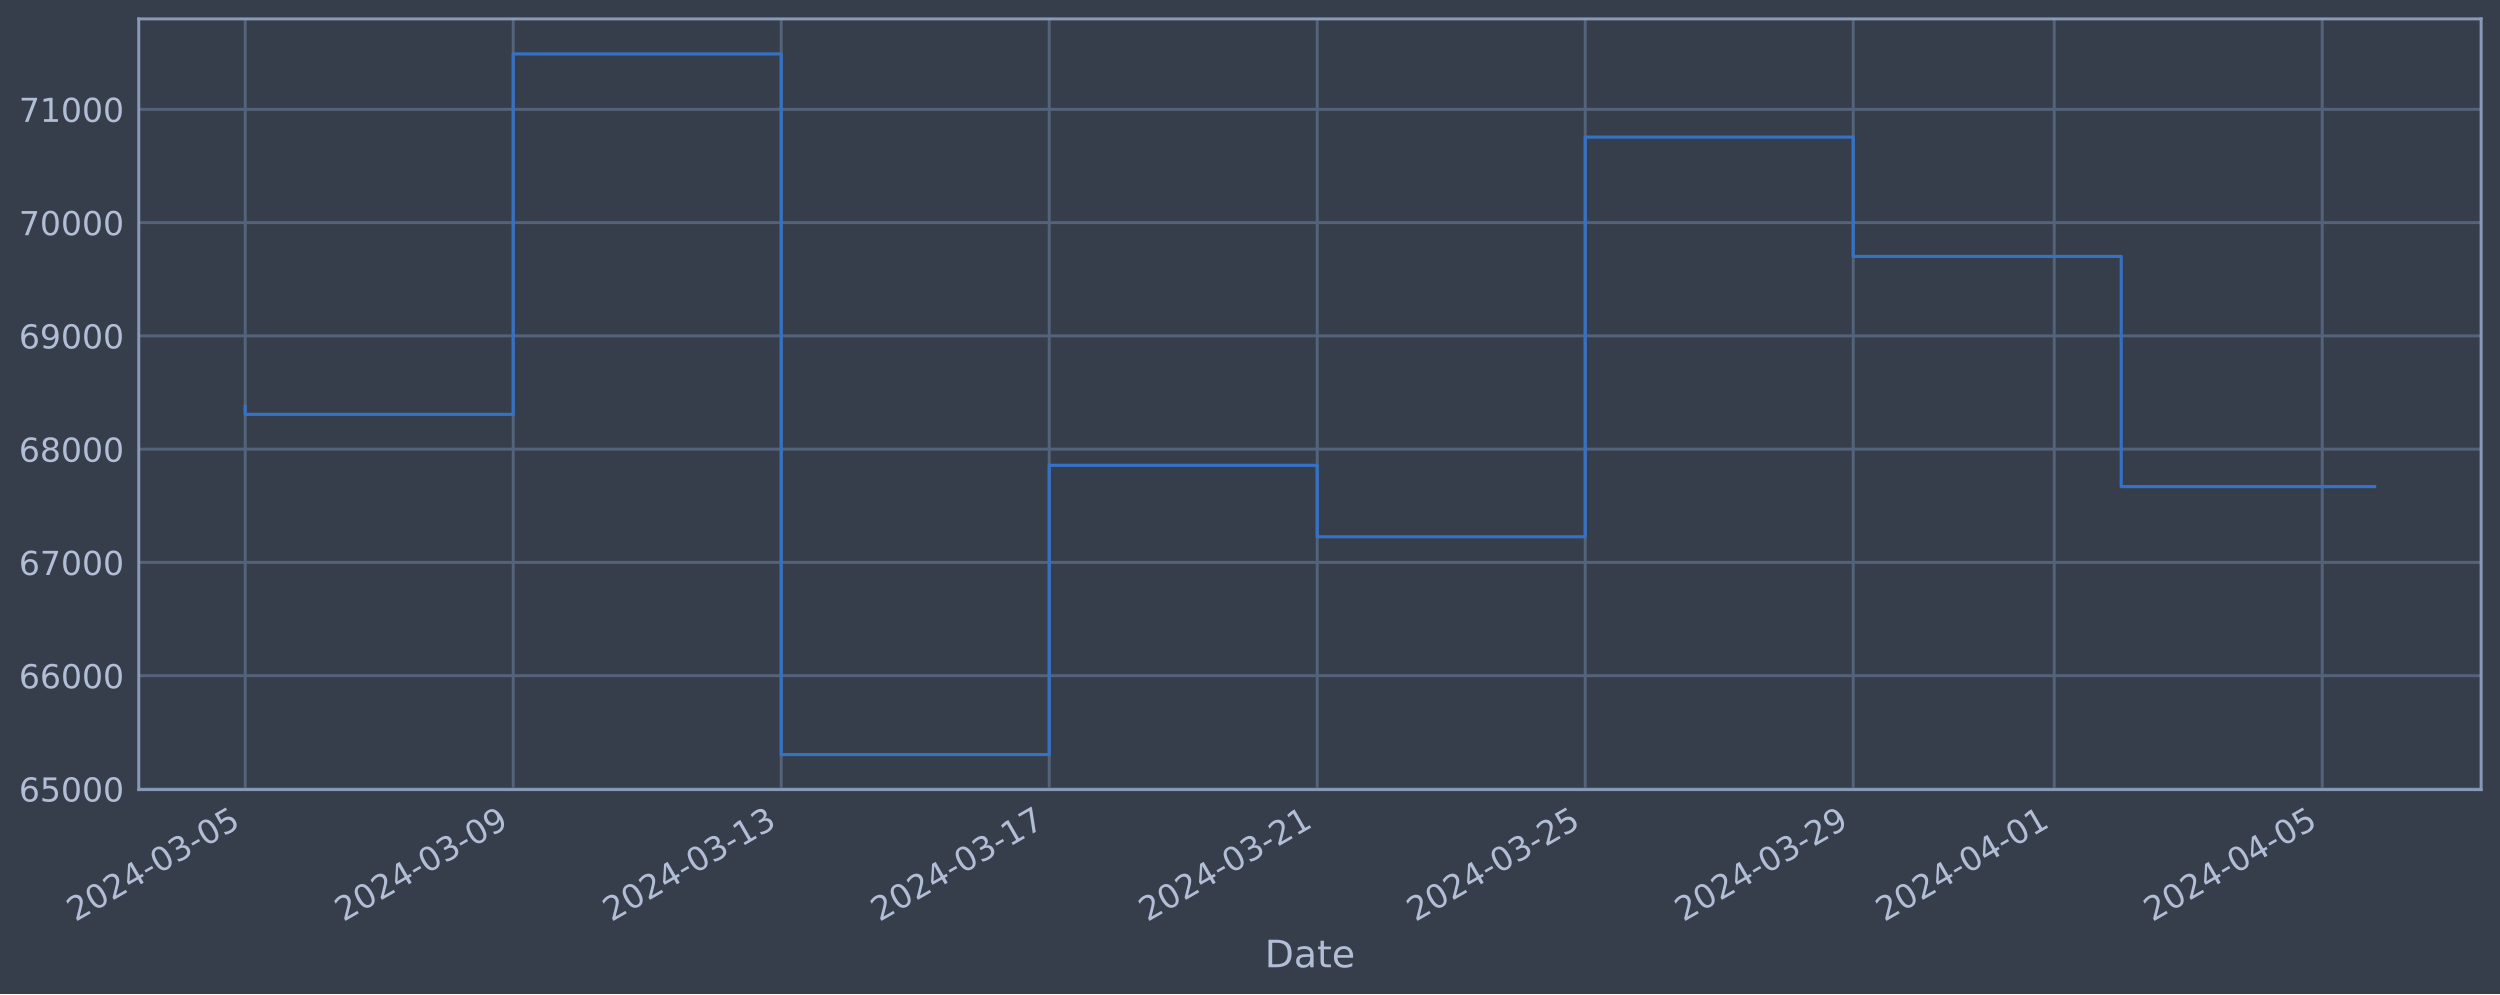
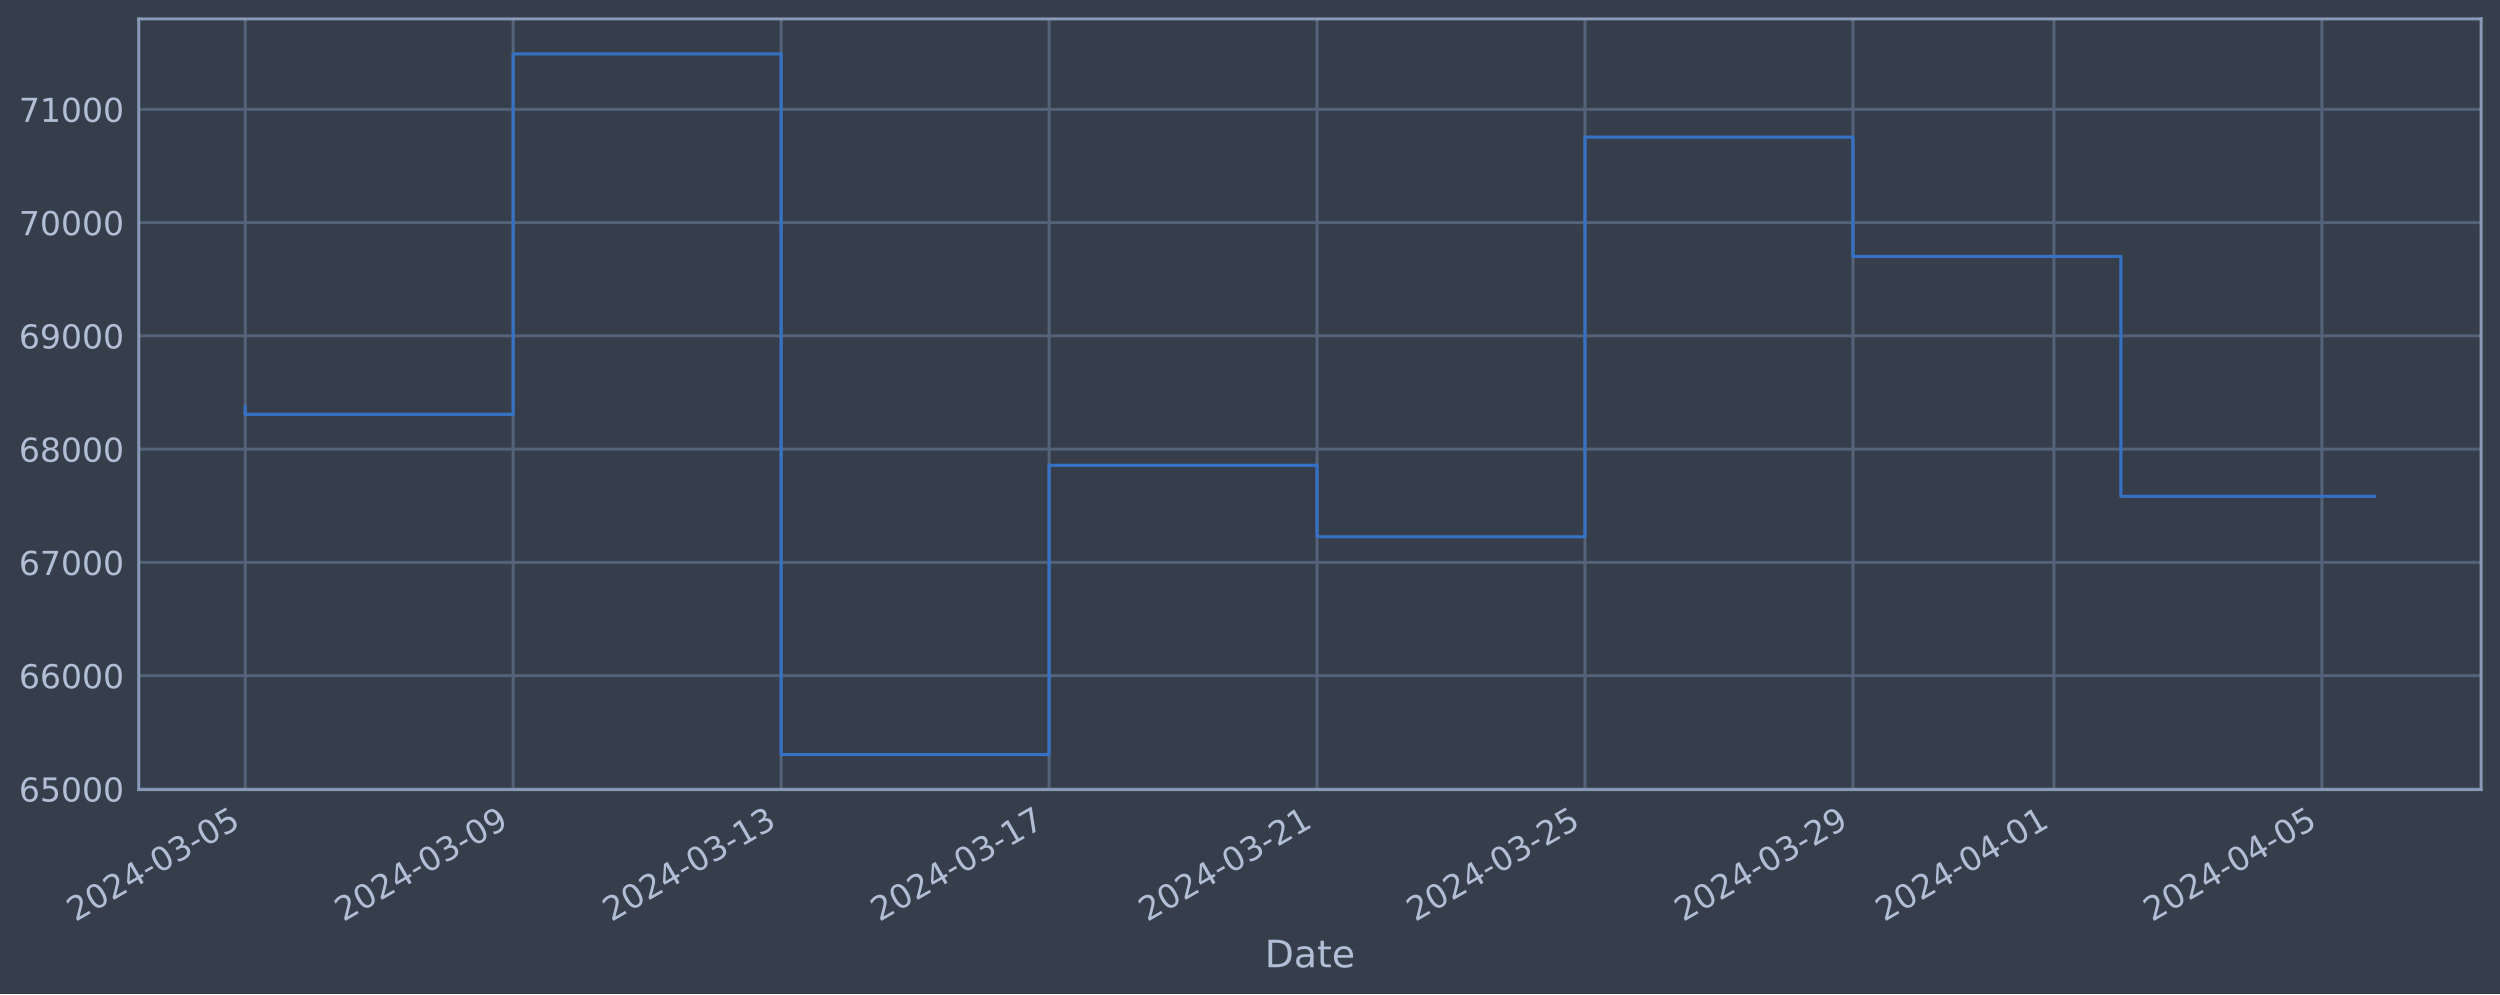
<svg xmlns="http://www.w3.org/2000/svg" xmlns:xlink="http://www.w3.org/1999/xlink" width="952.884pt" height="378.87pt" viewBox="0 0 952.884 378.87" version="1.1">
  <defs>
    <style type="text/css">*{stroke-linejoin: round; stroke-linecap: butt}</style>
  </defs>
  <g id="figure_1">
    <g id="patch_1">
      <path d="M 0 378.87  L 952.884 378.87  L 952.884 0  L 0 0  z " style="fill: #373e4b" />
    </g>
    <g id="axes_1">
      <g id="patch_2">
        <path d="M 52.884 300.96  L 945.684 300.96  L 945.684 7.2  L 52.884 7.2  z " style="fill: #373e4b" />
      </g>
      <g id="matplotlib.axis_1">
        <g id="xtick_1">
          <g id="line2d_1">
-             <path d="M 93.466 300.96  L 93.466 7.2  " clip-path="url(#p5dbaa9ac2a)" style="fill: none; stroke: #546379; stroke-width: 1.12; stroke-linecap: square" />
+             <path d="M 93.466 300.96  L 93.466 7.2  " clip-path="url(#pca6d0beee4)" style="fill: none; stroke: #546379; stroke-width: 1.12; stroke-linecap: square" />
          </g>
          <g id="line2d_2" />
          <g id="text_1">
            <g style="fill: #b1bed6" transform="translate(28.74006 351.4642) rotate(-30) scale(0.126 -0.126)">
              <defs>
                <path id="DejaVuSans-32" d="M 1228 531  L 3431 531  L 3431 0  L 469 0  L 469 531  Q 828 903 1448 1529  Q 2069 2156 2228 2338  Q 2531 2678 2651 2914  Q 2772 3150 2772 3378  Q 2772 3750 2511 3984  Q 2250 4219 1831 4219  Q 1534 4219 1204 4116  Q 875 4013 500 3803  L 500 4441  Q 881 4594 1212 4672  Q 1544 4750 1819 4750  Q 2544 4750 2975 4387  Q 3406 4025 3406 3419  Q 3406 3131 3298 2873  Q 3191 2616 2906 2266  Q 2828 2175 2409 1742  Q 1991 1309 1228 531  z " transform="scale(0.015625)" />
                <path id="DejaVuSans-30" d="M 2034 4250  Q 1547 4250 1301 3770  Q 1056 3291 1056 2328  Q 1056 1369 1301 889  Q 1547 409 2034 409  Q 2525 409 2770 889  Q 3016 1369 3016 2328  Q 3016 3291 2770 3770  Q 2525 4250 2034 4250  z M 2034 4750  Q 2819 4750 3233 4129  Q 3647 3509 3647 2328  Q 3647 1150 3233 529  Q 2819 -91 2034 -91  Q 1250 -91 836 529  Q 422 1150 422 2328  Q 422 3509 836 4129  Q 1250 4750 2034 4750  z " transform="scale(0.015625)" />
                <path id="DejaVuSans-34" d="M 2419 4116  L 825 1625  L 2419 1625  L 2419 4116  z M 2253 4666  L 3047 4666  L 3047 1625  L 3713 1625  L 3713 1100  L 3047 1100  L 3047 0  L 2419 0  L 2419 1100  L 313 1100  L 313 1709  L 2253 4666  z " transform="scale(0.015625)" />
                <path id="DejaVuSans-2d" d="M 313 2009  L 1997 2009  L 1997 1497  L 313 1497  L 313 2009  z " transform="scale(0.015625)" />
                <path id="DejaVuSans-33" d="M 2597 2516  Q 3050 2419 3304 2112  Q 3559 1806 3559 1356  Q 3559 666 3084 287  Q 2609 -91 1734 -91  Q 1441 -91 1130 -33  Q 819 25 488 141  L 488 750  Q 750 597 1062 519  Q 1375 441 1716 441  Q 2309 441 2620 675  Q 2931 909 2931 1356  Q 2931 1769 2642 2001  Q 2353 2234 1838 2234  L 1294 2234  L 1294 2753  L 1863 2753  Q 2328 2753 2575 2939  Q 2822 3125 2822 3475  Q 2822 3834 2567 4026  Q 2313 4219 1838 4219  Q 1578 4219 1281 4162  Q 984 4106 628 3988  L 628 4550  Q 988 4650 1302 4700  Q 1616 4750 1894 4750  Q 2613 4750 3031 4423  Q 3450 4097 3450 3541  Q 3450 3153 3228 2886  Q 3006 2619 2597 2516  z " transform="scale(0.015625)" />
                <path id="DejaVuSans-35" d="M 691 4666  L 3169 4666  L 3169 4134  L 1269 4134  L 1269 2991  Q 1406 3038 1543 3061  Q 1681 3084 1819 3084  Q 2600 3084 3056 2656  Q 3513 2228 3513 1497  Q 3513 744 3044 326  Q 2575 -91 1722 -91  Q 1428 -91 1123 -41  Q 819 9 494 109  L 494 744  Q 775 591 1075 516  Q 1375 441 1709 441  Q 2250 441 2565 725  Q 2881 1009 2881 1497  Q 2881 1984 2565 2268  Q 2250 2553 1709 2553  Q 1456 2553 1204 2497  Q 953 2441 691 2322  L 691 4666  z " transform="scale(0.015625)" />
              </defs>
              <use xlink:href="#DejaVuSans-32" />
              <use xlink:href="#DejaVuSans-30" x="63.623" />
              <use xlink:href="#DejaVuSans-32" x="127.246" />
              <use xlink:href="#DejaVuSans-34" x="190.869" />
              <use xlink:href="#DejaVuSans-2d" x="254.492" />
              <use xlink:href="#DejaVuSans-30" x="290.576" />
              <use xlink:href="#DejaVuSans-33" x="354.199" />
              <use xlink:href="#DejaVuSans-2d" x="417.822" />
              <use xlink:href="#DejaVuSans-30" x="453.906" />
              <use xlink:href="#DejaVuSans-35" x="517.529" />
            </g>
          </g>
        </g>
        <g id="xtick_2">
          <g id="line2d_3">
-             <path d="M 195.615 300.96  L 195.615 7.2  " clip-path="url(#p5dbaa9ac2a)" style="fill: none; stroke: #546379; stroke-width: 1.12; stroke-linecap: square" />
+             <path d="M 195.598 300.96  L 195.598 7.2  " clip-path="url(#pca6d0beee4)" style="fill: none; stroke: #546379; stroke-width: 1.12; stroke-linecap: square" />
          </g>
          <g id="line2d_4" />
          <g id="text_2">
-             <g style="fill: #b1bed6" transform="translate(130.8891 351.4642) rotate(-30) scale(0.126 -0.126)">
+             <g style="fill: #b1bed6" transform="translate(130.8724 351.4642) rotate(-30) scale(0.126 -0.126)">
              <defs>
                <path id="DejaVuSans-39" d="M 703 97  L 703 672  Q 941 559 1184 500  Q 1428 441 1663 441  Q 2288 441 2617 861  Q 2947 1281 2994 2138  Q 2813 1869 2534 1725  Q 2256 1581 1919 1581  Q 1219 1581 811 2004  Q 403 2428 403 3163  Q 403 3881 828 4315  Q 1253 4750 1959 4750  Q 2769 4750 3195 4129  Q 3622 3509 3622 2328  Q 3622 1225 3098 567  Q 2575 -91 1691 -91  Q 1453 -91 1209 -44  Q 966 3 703 97  z M 1959 2075  Q 2384 2075 2632 2365  Q 2881 2656 2881 3163  Q 2881 3666 2632 3958  Q 2384 4250 1959 4250  Q 1534 4250 1286 3958  Q 1038 3666 1038 3163  Q 1038 2656 1286 2365  Q 1534 2075 1959 2075  z " transform="scale(0.015625)" />
              </defs>
              <use xlink:href="#DejaVuSans-32" />
              <use xlink:href="#DejaVuSans-30" x="63.623" />
              <use xlink:href="#DejaVuSans-32" x="127.246" />
              <use xlink:href="#DejaVuSans-34" x="190.869" />
              <use xlink:href="#DejaVuSans-2d" x="254.492" />
              <use xlink:href="#DejaVuSans-30" x="290.576" />
              <use xlink:href="#DejaVuSans-33" x="354.199" />
              <use xlink:href="#DejaVuSans-2d" x="417.822" />
              <use xlink:href="#DejaVuSans-30" x="453.906" />
              <use xlink:href="#DejaVuSans-39" x="517.529" />
            </g>
          </g>
        </g>
        <g id="xtick_3">
          <g id="line2d_5">
-             <path d="M 297.764 300.96  L 297.764 7.2  " clip-path="url(#p5dbaa9ac2a)" style="fill: none; stroke: #546379; stroke-width: 1.12; stroke-linecap: square" />
+             <path d="M 297.73 300.96  L 297.73 7.2  " clip-path="url(#pca6d0beee4)" style="fill: none; stroke: #546379; stroke-width: 1.12; stroke-linecap: square" />
          </g>
          <g id="line2d_6" />
          <g id="text_3">
-             <g style="fill: #b1bed6" transform="translate(233.0381 351.4642) rotate(-30) scale(0.126 -0.126)">
+             <g style="fill: #b1bed6" transform="translate(233.0047 351.4642) rotate(-30) scale(0.126 -0.126)">
              <defs>
                <path id="DejaVuSans-31" d="M 794 531  L 1825 531  L 1825 4091  L 703 3866  L 703 4441  L 1819 4666  L 2450 4666  L 2450 531  L 3481 531  L 3481 0  L 794 0  L 794 531  z " transform="scale(0.015625)" />
              </defs>
              <use xlink:href="#DejaVuSans-32" />
              <use xlink:href="#DejaVuSans-30" x="63.623" />
              <use xlink:href="#DejaVuSans-32" x="127.246" />
              <use xlink:href="#DejaVuSans-34" x="190.869" />
              <use xlink:href="#DejaVuSans-2d" x="254.492" />
              <use xlink:href="#DejaVuSans-30" x="290.576" />
              <use xlink:href="#DejaVuSans-33" x="354.199" />
              <use xlink:href="#DejaVuSans-2d" x="417.822" />
              <use xlink:href="#DejaVuSans-31" x="453.906" />
              <use xlink:href="#DejaVuSans-33" x="517.529" />
            </g>
          </g>
        </g>
        <g id="xtick_4">
          <g id="line2d_7">
-             <path d="M 399.913 300.96  L 399.913 7.2  " clip-path="url(#p5dbaa9ac2a)" style="fill: none; stroke: #546379; stroke-width: 1.12; stroke-linecap: square" />
+             <path d="M 399.863 300.96  L 399.863 7.2  " clip-path="url(#pca6d0beee4)" style="fill: none; stroke: #546379; stroke-width: 1.12; stroke-linecap: square" />
          </g>
          <g id="line2d_8" />
          <g id="text_4">
-             <g style="fill: #b1bed6" transform="translate(335.1871 351.4642) rotate(-30) scale(0.126 -0.126)">
+             <g style="fill: #b1bed6" transform="translate(335.137 351.4642) rotate(-30) scale(0.126 -0.126)">
              <defs>
                <path id="DejaVuSans-37" d="M 525 4666  L 3525 4666  L 3525 4397  L 1831 0  L 1172 0  L 2766 4134  L 525 4134  L 525 4666  z " transform="scale(0.015625)" />
              </defs>
              <use xlink:href="#DejaVuSans-32" />
              <use xlink:href="#DejaVuSans-30" x="63.623" />
              <use xlink:href="#DejaVuSans-32" x="127.246" />
              <use xlink:href="#DejaVuSans-34" x="190.869" />
              <use xlink:href="#DejaVuSans-2d" x="254.492" />
              <use xlink:href="#DejaVuSans-30" x="290.576" />
              <use xlink:href="#DejaVuSans-33" x="354.199" />
              <use xlink:href="#DejaVuSans-2d" x="417.822" />
              <use xlink:href="#DejaVuSans-31" x="453.906" />
              <use xlink:href="#DejaVuSans-37" x="517.529" />
            </g>
          </g>
        </g>
        <g id="xtick_5">
          <g id="line2d_9">
-             <path d="M 502.062 300.96  L 502.062 7.2  " clip-path="url(#p5dbaa9ac2a)" style="fill: none; stroke: #546379; stroke-width: 1.12; stroke-linecap: square" />
+             <path d="M 501.995 300.96  L 501.995 7.2  " clip-path="url(#pca6d0beee4)" style="fill: none; stroke: #546379; stroke-width: 1.12; stroke-linecap: square" />
          </g>
          <g id="line2d_10" />
          <g id="text_5">
-             <g style="fill: #b1bed6" transform="translate(437.3362 351.4642) rotate(-30) scale(0.126 -0.126)">
+             <g style="fill: #b1bed6" transform="translate(437.2694 351.4642) rotate(-30) scale(0.126 -0.126)">
              <use xlink:href="#DejaVuSans-32" />
              <use xlink:href="#DejaVuSans-30" x="63.623" />
              <use xlink:href="#DejaVuSans-32" x="127.246" />
              <use xlink:href="#DejaVuSans-34" x="190.869" />
              <use xlink:href="#DejaVuSans-2d" x="254.492" />
              <use xlink:href="#DejaVuSans-30" x="290.576" />
              <use xlink:href="#DejaVuSans-33" x="354.199" />
              <use xlink:href="#DejaVuSans-2d" x="417.822" />
              <use xlink:href="#DejaVuSans-32" x="453.906" />
              <use xlink:href="#DejaVuSans-31" x="517.529" />
            </g>
          </g>
        </g>
        <g id="xtick_6">
          <g id="line2d_11">
-             <path d="M 604.211 300.96  L 604.211 7.2  " clip-path="url(#p5dbaa9ac2a)" style="fill: none; stroke: #546379; stroke-width: 1.12; stroke-linecap: square" />
+             <path d="M 604.127 300.96  L 604.127 7.2  " clip-path="url(#pca6d0beee4)" style="fill: none; stroke: #546379; stroke-width: 1.12; stroke-linecap: square" />
          </g>
          <g id="line2d_12" />
          <g id="text_6">
-             <g style="fill: #b1bed6" transform="translate(539.4852 351.4642) rotate(-30) scale(0.126 -0.126)">
+             <g style="fill: #b1bed6" transform="translate(539.4017 351.4642) rotate(-30) scale(0.126 -0.126)">
              <use xlink:href="#DejaVuSans-32" />
              <use xlink:href="#DejaVuSans-30" x="63.623" />
              <use xlink:href="#DejaVuSans-32" x="127.246" />
              <use xlink:href="#DejaVuSans-34" x="190.869" />
              <use xlink:href="#DejaVuSans-2d" x="254.492" />
              <use xlink:href="#DejaVuSans-30" x="290.576" />
              <use xlink:href="#DejaVuSans-33" x="354.199" />
              <use xlink:href="#DejaVuSans-2d" x="417.822" />
              <use xlink:href="#DejaVuSans-32" x="453.906" />
              <use xlink:href="#DejaVuSans-35" x="517.529" />
            </g>
          </g>
        </g>
        <g id="xtick_7">
          <g id="line2d_13">
-             <path d="M 706.36 300.96  L 706.36 7.2  " clip-path="url(#p5dbaa9ac2a)" style="fill: none; stroke: #546379; stroke-width: 1.12; stroke-linecap: square" />
+             <path d="M 706.26 300.96  L 706.26 7.2  " clip-path="url(#pca6d0beee4)" style="fill: none; stroke: #546379; stroke-width: 1.12; stroke-linecap: square" />
          </g>
          <g id="line2d_14" />
          <g id="text_7">
-             <g style="fill: #b1bed6" transform="translate(641.6342 351.4642) rotate(-30) scale(0.126 -0.126)">
+             <g style="fill: #b1bed6" transform="translate(641.534 351.4642) rotate(-30) scale(0.126 -0.126)">
              <use xlink:href="#DejaVuSans-32" />
              <use xlink:href="#DejaVuSans-30" x="63.623" />
              <use xlink:href="#DejaVuSans-32" x="127.246" />
              <use xlink:href="#DejaVuSans-34" x="190.869" />
              <use xlink:href="#DejaVuSans-2d" x="254.492" />
              <use xlink:href="#DejaVuSans-30" x="290.576" />
              <use xlink:href="#DejaVuSans-33" x="354.199" />
              <use xlink:href="#DejaVuSans-2d" x="417.822" />
              <use xlink:href="#DejaVuSans-32" x="453.906" />
              <use xlink:href="#DejaVuSans-39" x="517.529" />
            </g>
          </g>
        </g>
        <g id="xtick_8">
          <g id="line2d_15">
-             <path d="M 782.971 300.96  L 782.971 7.2  " clip-path="url(#p5dbaa9ac2a)" style="fill: none; stroke: #546379; stroke-width: 1.12; stroke-linecap: square" />
+             <path d="M 782.859 300.96  L 782.859 7.2  " clip-path="url(#pca6d0beee4)" style="fill: none; stroke: #546379; stroke-width: 1.12; stroke-linecap: square" />
          </g>
          <g id="line2d_16" />
          <g id="text_8">
-             <g style="fill: #b1bed6" transform="translate(718.246 351.4642) rotate(-30) scale(0.126 -0.126)">
+             <g style="fill: #b1bed6" transform="translate(718.1333 351.4642) rotate(-30) scale(0.126 -0.126)">
              <use xlink:href="#DejaVuSans-32" />
              <use xlink:href="#DejaVuSans-30" x="63.623" />
              <use xlink:href="#DejaVuSans-32" x="127.246" />
              <use xlink:href="#DejaVuSans-34" x="190.869" />
              <use xlink:href="#DejaVuSans-2d" x="254.492" />
              <use xlink:href="#DejaVuSans-30" x="290.576" />
              <use xlink:href="#DejaVuSans-34" x="354.199" />
              <use xlink:href="#DejaVuSans-2d" x="417.822" />
              <use xlink:href="#DejaVuSans-30" x="453.906" />
              <use xlink:href="#DejaVuSans-31" x="517.529" />
            </g>
          </g>
        </g>
        <g id="xtick_9">
          <g id="line2d_17">
-             <path d="M 885.121 300.96  L 885.121 7.2  " clip-path="url(#p5dbaa9ac2a)" style="fill: none; stroke: #546379; stroke-width: 1.12; stroke-linecap: square" />
+             <path d="M 884.991 300.96  L 884.991 7.2  " clip-path="url(#pca6d0beee4)" style="fill: none; stroke: #546379; stroke-width: 1.12; stroke-linecap: square" />
          </g>
          <g id="line2d_18" />
          <g id="text_9">
-             <g style="fill: #b1bed6" transform="translate(820.395 351.4642) rotate(-30) scale(0.126 -0.126)">
+             <g style="fill: #b1bed6" transform="translate(820.2656 351.4642) rotate(-30) scale(0.126 -0.126)">
              <use xlink:href="#DejaVuSans-32" />
              <use xlink:href="#DejaVuSans-30" x="63.623" />
              <use xlink:href="#DejaVuSans-32" x="127.246" />
              <use xlink:href="#DejaVuSans-34" x="190.869" />
              <use xlink:href="#DejaVuSans-2d" x="254.492" />
              <use xlink:href="#DejaVuSans-30" x="290.576" />
              <use xlink:href="#DejaVuSans-34" x="354.199" />
              <use xlink:href="#DejaVuSans-2d" x="417.822" />
              <use xlink:href="#DejaVuSans-30" x="453.906" />
              <use xlink:href="#DejaVuSans-35" x="517.529" />
            </g>
          </g>
        </g>
        <g id="text_10">
          <g style="fill: #b1bed6" transform="translate(482.0746 368.6753) scale(0.144 -0.144)">
            <defs>
              <path id="DejaVuSans-44" d="M 1259 4147  L 1259 519  L 2022 519  Q 2988 519 3436 956  Q 3884 1394 3884 2338  Q 3884 3275 3436 3711  Q 2988 4147 2022 4147  L 1259 4147  z M 628 4666  L 1925 4666  Q 3281 4666 3915 4102  Q 4550 3538 4550 2338  Q 4550 1131 3912 565  Q 3275 0 1925 0  L 628 0  L 628 4666  z " transform="scale(0.015625)" />
              <path id="DejaVuSans-61" d="M 2194 1759  Q 1497 1759 1228 1600  Q 959 1441 959 1056  Q 959 750 1161 570  Q 1363 391 1709 391  Q 2188 391 2477 730  Q 2766 1069 2766 1631  L 2766 1759  L 2194 1759  z M 3341 1997  L 3341 0  L 2766 0  L 2766 531  Q 2569 213 2275 61  Q 1981 -91 1556 -91  Q 1019 -91 701 211  Q 384 513 384 1019  Q 384 1609 779 1909  Q 1175 2209 1959 2209  L 2766 2209  L 2766 2266  Q 2766 2663 2505 2880  Q 2244 3097 1772 3097  Q 1472 3097 1187 3025  Q 903 2953 641 2809  L 641 3341  Q 956 3463 1253 3523  Q 1550 3584 1831 3584  Q 2591 3584 2966 3190  Q 3341 2797 3341 1997  z " transform="scale(0.015625)" />
              <path id="DejaVuSans-74" d="M 1172 4494  L 1172 3500  L 2356 3500  L 2356 3053  L 1172 3053  L 1172 1153  Q 1172 725 1289 603  Q 1406 481 1766 481  L 2356 481  L 2356 0  L 1766 0  Q 1100 0 847 248  Q 594 497 594 1153  L 594 3053  L 172 3053  L 172 3500  L 594 3500  L 594 4494  L 1172 4494  z " transform="scale(0.015625)" />
              <path id="DejaVuSans-65" d="M 3597 1894  L 3597 1613  L 953 1613  Q 991 1019 1311 708  Q 1631 397 2203 397  Q 2534 397 2845 478  Q 3156 559 3463 722  L 3463 178  Q 3153 47 2828 -22  Q 2503 -91 2169 -91  Q 1331 -91 842 396  Q 353 884 353 1716  Q 353 2575 817 3079  Q 1281 3584 2069 3584  Q 2775 3584 3186 3129  Q 3597 2675 3597 1894  z M 3022 2063  Q 3016 2534 2758 2815  Q 2500 3097 2075 3097  Q 1594 3097 1305 2825  Q 1016 2553 972 2059  L 3022 2063  z " transform="scale(0.015625)" />
            </defs>
            <use xlink:href="#DejaVuSans-44" />
            <use xlink:href="#DejaVuSans-61" x="77.002" />
            <use xlink:href="#DejaVuSans-74" x="138.281" />
            <use xlink:href="#DejaVuSans-65" x="177.49" />
          </g>
        </g>
      </g>
      <g id="matplotlib.axis_2">
        <g id="ytick_1">
          <g id="line2d_19">
-             <path d="M 52.884 300.718  L 945.684 300.718  " clip-path="url(#p5dbaa9ac2a)" style="fill: none; stroke: #546379; stroke-width: 1.12; stroke-linecap: square" />
+             <path d="M 52.884 300.718  L 945.684 300.718  " clip-path="url(#pca6d0beee4)" style="fill: none; stroke: #546379; stroke-width: 1.12; stroke-linecap: square" />
          </g>
          <g id="line2d_20" />
          <g id="text_11">
            <g style="fill: #b1bed6" transform="translate(7.2 305.5049) scale(0.126 -0.126)">
              <defs>
                <path id="DejaVuSans-36" d="M 2113 2584  Q 1688 2584 1439 2293  Q 1191 2003 1191 1497  Q 1191 994 1439 701  Q 1688 409 2113 409  Q 2538 409 2786 701  Q 3034 994 3034 1497  Q 3034 2003 2786 2293  Q 2538 2584 2113 2584  z M 3366 4563  L 3366 3988  Q 3128 4100 2886 4159  Q 2644 4219 2406 4219  Q 1781 4219 1451 3797  Q 1122 3375 1075 2522  Q 1259 2794 1537 2939  Q 1816 3084 2150 3084  Q 2853 3084 3261 2657  Q 3669 2231 3669 1497  Q 3669 778 3244 343  Q 2819 -91 2113 -91  Q 1303 -91 875 529  Q 447 1150 447 2328  Q 447 3434 972 4092  Q 1497 4750 2381 4750  Q 2619 4750 2861 4703  Q 3103 4656 3366 4563  z " transform="scale(0.015625)" />
              </defs>
              <use xlink:href="#DejaVuSans-36" />
              <use xlink:href="#DejaVuSans-35" x="63.623" />
              <use xlink:href="#DejaVuSans-30" x="127.246" />
              <use xlink:href="#DejaVuSans-30" x="190.869" />
              <use xlink:href="#DejaVuSans-30" x="254.492" />
            </g>
          </g>
        </g>
        <g id="ytick_2">
          <g id="line2d_21">
-             <path d="M 52.884 257.544  L 945.684 257.544  " clip-path="url(#p5dbaa9ac2a)" style="fill: none; stroke: #546379; stroke-width: 1.12; stroke-linecap: square" />
+             <path d="M 52.884 257.544  L 945.684 257.544  " clip-path="url(#pca6d0beee4)" style="fill: none; stroke: #546379; stroke-width: 1.12; stroke-linecap: square" />
          </g>
          <g id="line2d_22" />
          <g id="text_12">
            <g style="fill: #b1bed6" transform="translate(7.2 262.331) scale(0.126 -0.126)">
              <use xlink:href="#DejaVuSans-36" />
              <use xlink:href="#DejaVuSans-36" x="63.623" />
              <use xlink:href="#DejaVuSans-30" x="127.246" />
              <use xlink:href="#DejaVuSans-30" x="190.869" />
              <use xlink:href="#DejaVuSans-30" x="254.492" />
            </g>
          </g>
        </g>
        <g id="ytick_3">
          <g id="line2d_23">
-             <path d="M 52.884 214.37  L 945.684 214.37  " clip-path="url(#p5dbaa9ac2a)" style="fill: none; stroke: #546379; stroke-width: 1.12; stroke-linecap: square" />
+             <path d="M 52.884 214.37  L 945.684 214.37  " clip-path="url(#pca6d0beee4)" style="fill: none; stroke: #546379; stroke-width: 1.12; stroke-linecap: square" />
          </g>
          <g id="line2d_24" />
          <g id="text_13">
            <g style="fill: #b1bed6" transform="translate(7.2 219.157) scale(0.126 -0.126)">
              <use xlink:href="#DejaVuSans-36" />
              <use xlink:href="#DejaVuSans-37" x="63.623" />
              <use xlink:href="#DejaVuSans-30" x="127.246" />
              <use xlink:href="#DejaVuSans-30" x="190.869" />
              <use xlink:href="#DejaVuSans-30" x="254.492" />
            </g>
          </g>
        </g>
        <g id="ytick_4">
          <g id="line2d_25">
-             <path d="M 52.884 171.196  L 945.684 171.196  " clip-path="url(#p5dbaa9ac2a)" style="fill: none; stroke: #546379; stroke-width: 1.12; stroke-linecap: square" />
+             <path d="M 52.884 171.196  L 945.684 171.196  " clip-path="url(#pca6d0beee4)" style="fill: none; stroke: #546379; stroke-width: 1.12; stroke-linecap: square" />
          </g>
          <g id="line2d_26" />
          <g id="text_14">
            <g style="fill: #b1bed6" transform="translate(7.2 175.9831) scale(0.126 -0.126)">
              <defs>
                <path id="DejaVuSans-38" d="M 2034 2216  Q 1584 2216 1326 1975  Q 1069 1734 1069 1313  Q 1069 891 1326 650  Q 1584 409 2034 409  Q 2484 409 2743 651  Q 3003 894 3003 1313  Q 3003 1734 2745 1975  Q 2488 2216 2034 2216  z M 1403 2484  Q 997 2584 770 2862  Q 544 3141 544 3541  Q 544 4100 942 4425  Q 1341 4750 2034 4750  Q 2731 4750 3128 4425  Q 3525 4100 3525 3541  Q 3525 3141 3298 2862  Q 3072 2584 2669 2484  Q 3125 2378 3379 2068  Q 3634 1759 3634 1313  Q 3634 634 3220 271  Q 2806 -91 2034 -91  Q 1263 -91 848 271  Q 434 634 434 1313  Q 434 1759 690 2068  Q 947 2378 1403 2484  z M 1172 3481  Q 1172 3119 1398 2916  Q 1625 2713 2034 2713  Q 2441 2713 2670 2916  Q 2900 3119 2900 3481  Q 2900 3844 2670 4047  Q 2441 4250 2034 4250  Q 1625 4250 1398 4047  Q 1172 3844 1172 3481  z " transform="scale(0.015625)" />
              </defs>
              <use xlink:href="#DejaVuSans-36" />
              <use xlink:href="#DejaVuSans-38" x="63.623" />
              <use xlink:href="#DejaVuSans-30" x="127.246" />
              <use xlink:href="#DejaVuSans-30" x="190.869" />
              <use xlink:href="#DejaVuSans-30" x="254.492" />
            </g>
          </g>
        </g>
        <g id="ytick_5">
          <g id="line2d_27">
-             <path d="M 52.884 128.022  L 945.684 128.022  " clip-path="url(#p5dbaa9ac2a)" style="fill: none; stroke: #546379; stroke-width: 1.12; stroke-linecap: square" />
+             <path d="M 52.884 128.022  L 945.684 128.022  " clip-path="url(#pca6d0beee4)" style="fill: none; stroke: #546379; stroke-width: 1.12; stroke-linecap: square" />
          </g>
          <g id="line2d_28" />
          <g id="text_15">
            <g style="fill: #b1bed6" transform="translate(7.2 132.8092) scale(0.126 -0.126)">
              <use xlink:href="#DejaVuSans-36" />
              <use xlink:href="#DejaVuSans-39" x="63.623" />
              <use xlink:href="#DejaVuSans-30" x="127.246" />
              <use xlink:href="#DejaVuSans-30" x="190.869" />
              <use xlink:href="#DejaVuSans-30" x="254.492" />
            </g>
          </g>
        </g>
        <g id="ytick_6">
          <g id="line2d_29">
-             <path d="M 52.884 84.848  L 945.684 84.848  " clip-path="url(#p5dbaa9ac2a)" style="fill: none; stroke: #546379; stroke-width: 1.12; stroke-linecap: square" />
+             <path d="M 52.884 84.848  L 945.684 84.848  " clip-path="url(#pca6d0beee4)" style="fill: none; stroke: #546379; stroke-width: 1.12; stroke-linecap: square" />
          </g>
          <g id="line2d_30" />
          <g id="text_16">
            <g style="fill: #b1bed6" transform="translate(7.2 89.63523) scale(0.126 -0.126)">
              <use xlink:href="#DejaVuSans-37" />
              <use xlink:href="#DejaVuSans-30" x="63.623" />
              <use xlink:href="#DejaVuSans-30" x="127.246" />
              <use xlink:href="#DejaVuSans-30" x="190.869" />
              <use xlink:href="#DejaVuSans-30" x="254.492" />
            </g>
          </g>
        </g>
        <g id="ytick_7">
          <g id="line2d_31">
-             <path d="M 52.884 41.674  L 945.684 41.674  " clip-path="url(#p5dbaa9ac2a)" style="fill: none; stroke: #546379; stroke-width: 1.12; stroke-linecap: square" />
+             <path d="M 52.884 41.674  L 945.684 41.674  " clip-path="url(#pca6d0beee4)" style="fill: none; stroke: #546379; stroke-width: 1.12; stroke-linecap: square" />
          </g>
          <g id="line2d_32" />
          <g id="text_17">
            <g style="fill: #b1bed6" transform="translate(7.2 46.4613) scale(0.126 -0.126)">
              <use xlink:href="#DejaVuSans-37" />
              <use xlink:href="#DejaVuSans-31" x="63.623" />
              <use xlink:href="#DejaVuSans-30" x="127.246" />
              <use xlink:href="#DejaVuSans-30" x="190.869" />
              <use xlink:href="#DejaVuSans-30" x="254.492" />
            </g>
          </g>
        </g>
      </g>
      <g id="line2d_33">
-         <path d="M 93.466 154.891  L 93.466 157.946  L 195.615 157.946  L 195.615 20.553  L 297.764 20.553  L 297.764 287.607  L 399.913 287.607  L 399.913 177.362  L 502.062 177.362  L 502.062 204.598  L 604.211 204.598  L 604.211 52.265  L 706.36 52.265  L 706.36 97.744  L 808.509 97.744  L 808.509 185.472  L 905.102 185.472  " clip-path="url(#p5dbaa9ac2a)" style="fill: none; stroke: #3572c6; stroke-width: 1.2; stroke-linecap: square" />
+         <path d="M 93.466 154.891  L 93.466 157.946  L 195.598 157.946  L 195.598 20.553  L 297.73 20.553  L 297.73 287.607  L 399.863 287.607  L 399.863 177.362  L 501.995 177.362  L 501.995 204.598  L 604.127 204.598  L 604.127 52.265  L 706.26 52.265  L 706.26 97.744  L 808.392 97.744  L 808.392 189.162  L 905.102 189.162  " clip-path="url(#pca6d0beee4)" style="fill: none; stroke: #3572c6; stroke-width: 1.2; stroke-linecap: square" />
      </g>
      <g id="patch_3">
        <path d="M 52.884 300.96  L 52.884 7.2  " style="fill: none; stroke: #899ab8; stroke-width: 1.12; stroke-linejoin: miter; stroke-linecap: square" />
      </g>
      <g id="patch_4">
        <path d="M 945.684 300.96  L 945.684 7.2  " style="fill: none; stroke: #899ab8; stroke-width: 1.12; stroke-linejoin: miter; stroke-linecap: square" />
      </g>
      <g id="patch_5">
        <path d="M 52.884 300.96  L 945.684 300.96  " style="fill: none; stroke: #899ab8; stroke-width: 1.12; stroke-linejoin: miter; stroke-linecap: square" />
      </g>
      <g id="patch_6">
        <path d="M 52.884 7.2  L 945.684 7.2  " style="fill: none; stroke: #899ab8; stroke-width: 1.12; stroke-linejoin: miter; stroke-linecap: square" />
      </g>
    </g>
  </g>
  <defs>
-     <clipPath id="p5dbaa9ac2a">
+     <clipPath id="pca6d0beee4">
      <rect x="52.884" y="7.2" width="892.8" height="293.76" />
    </clipPath>
  </defs>
</svg>
